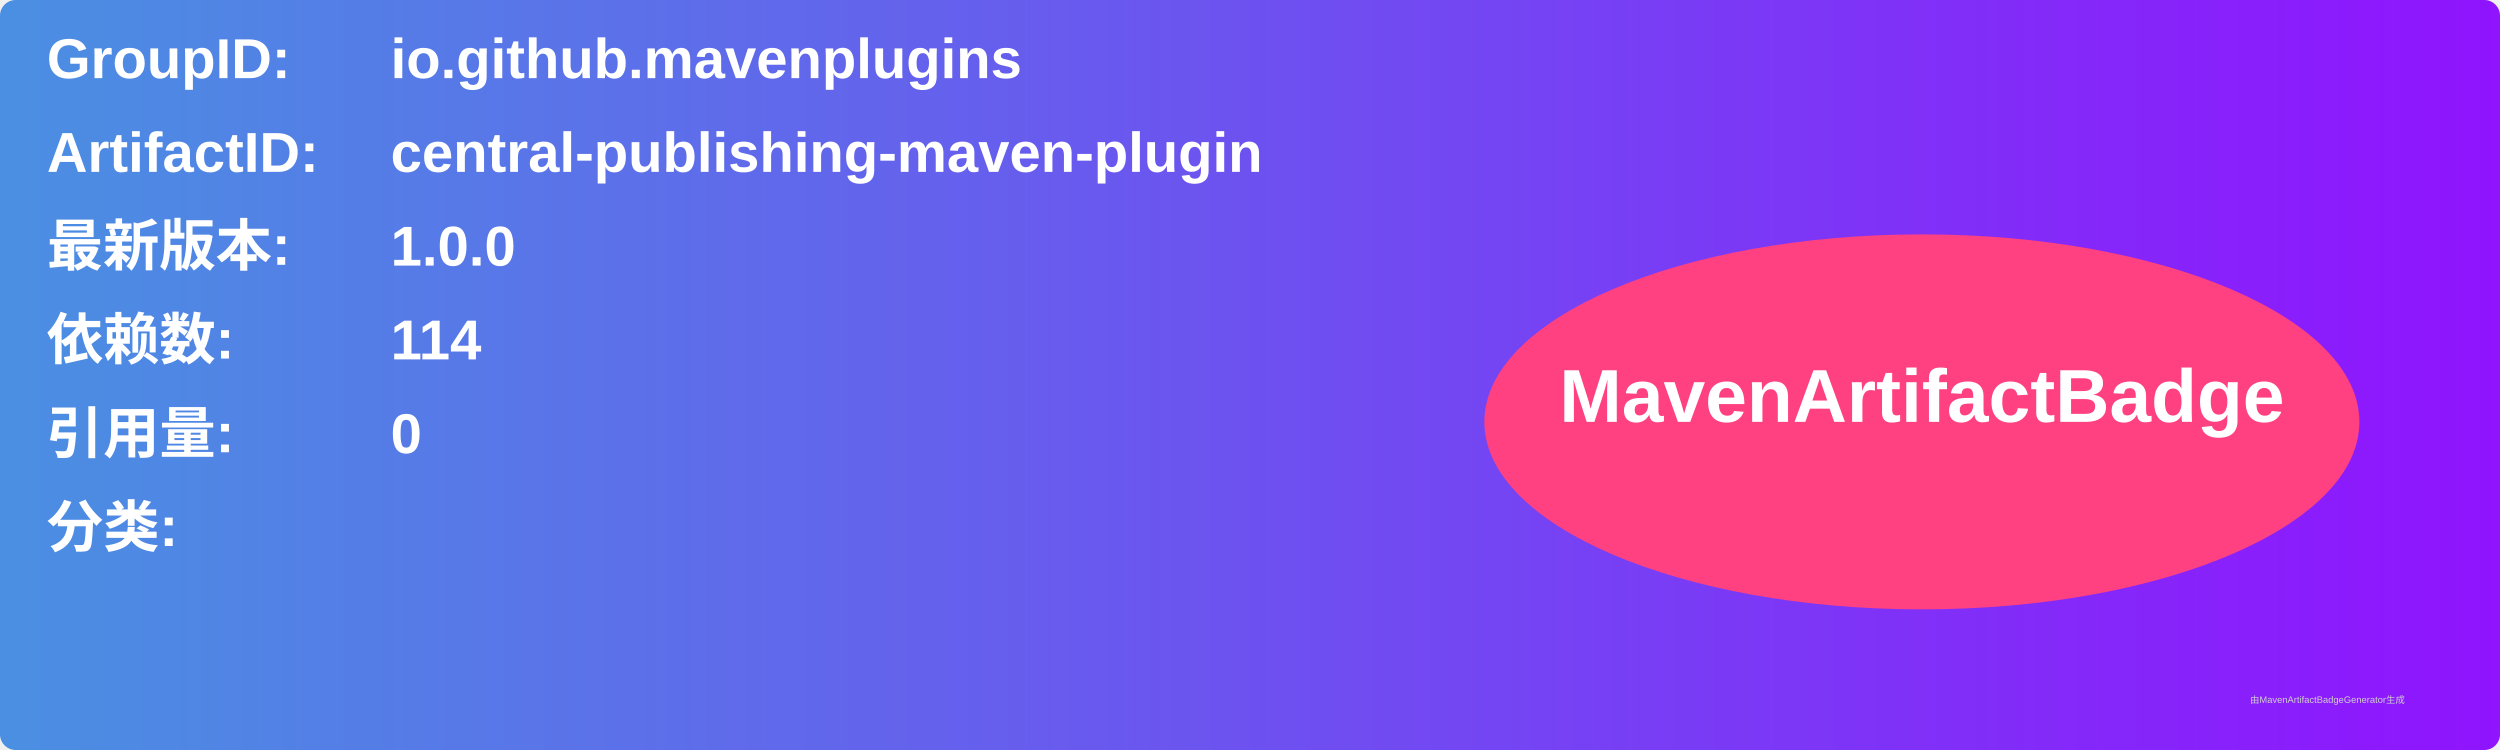
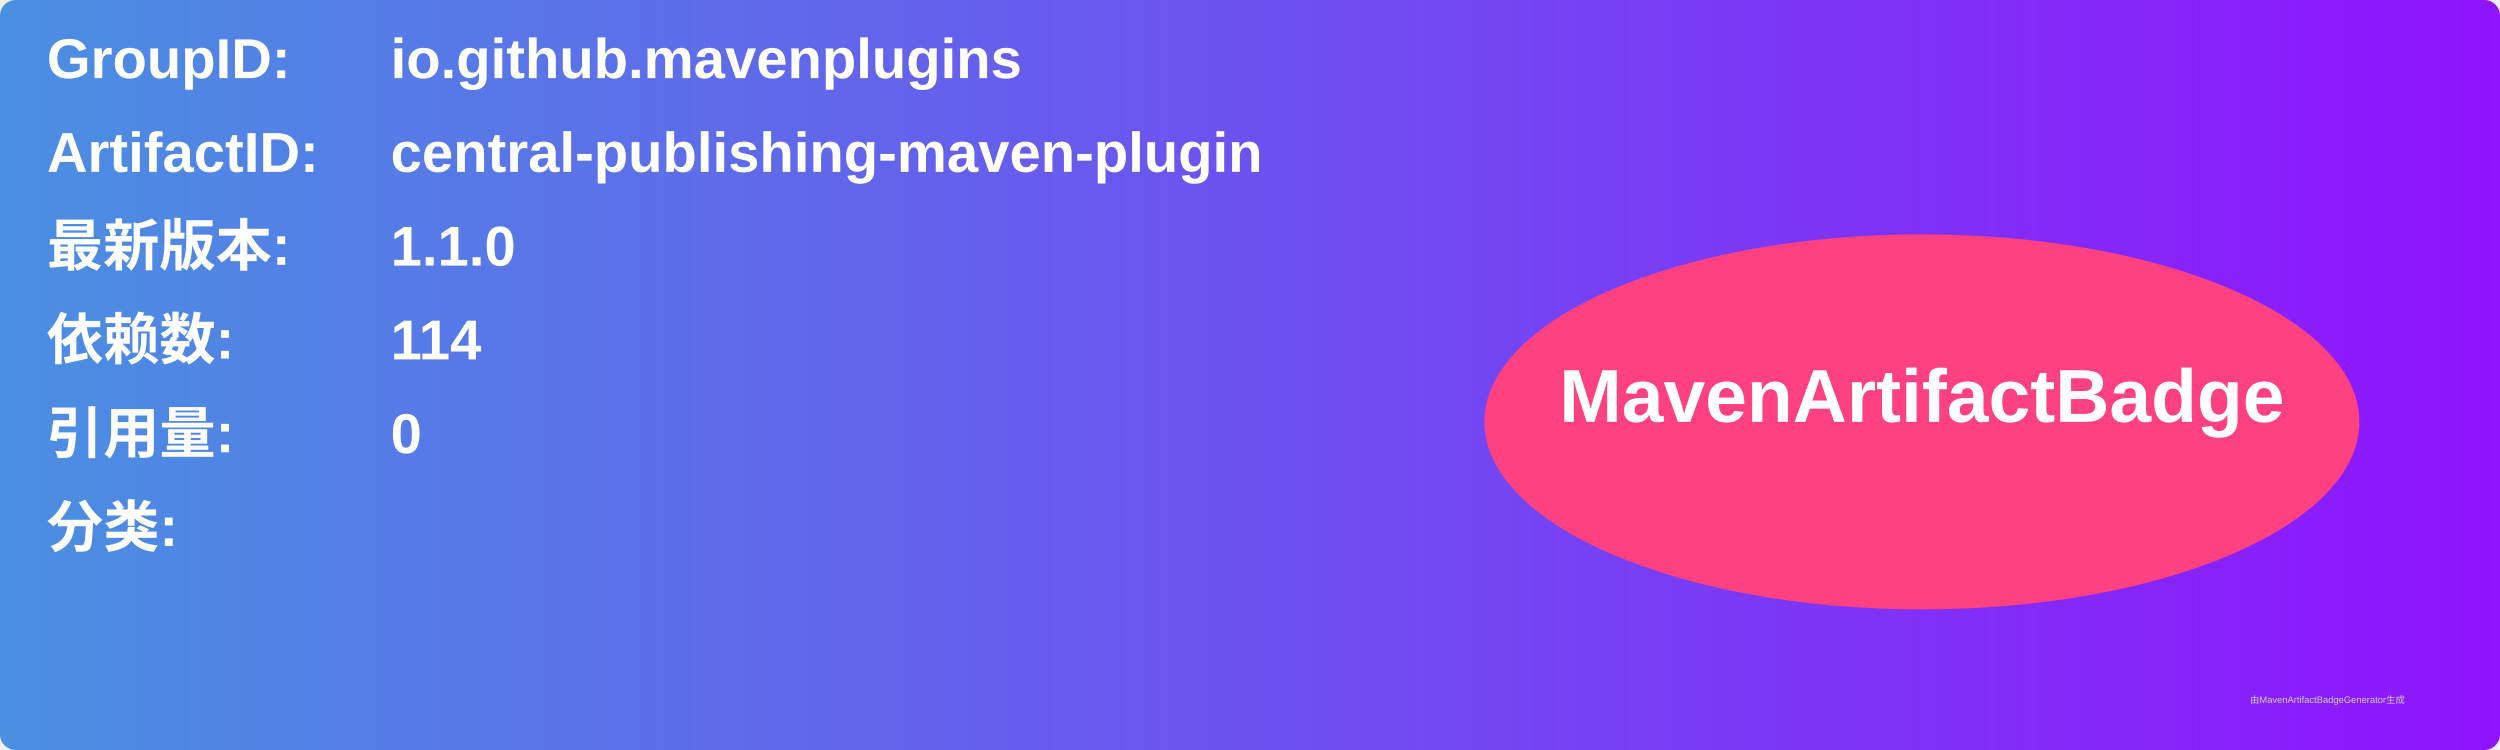
<svg xmlns="http://www.w3.org/2000/svg" width="800" height="240" viewBox="0 0 800 240">
  <linearGradient id="grad" x1="0%" y1="0%" x2="100%" y2="0%">
    <stop offset="0%" stop-color="#4a90e2" />
    <stop offset="100%" stop-color="#9013fe" />
  </linearGradient>
  <rect width="100%" height="100%" rx="5" ry="5" fill="url(#grad)" />
  <g transform="translate(15, 15)">
    <text x="0" y="10" font-family="Arial" font-size="18" fill="white" font-weight="bold" width="260">GroupID:</text>
    <text x="110" y="10" font-family="Arial" font-size="18" fill="white" font-weight="bold" width="460">io.github.mavenplugins</text>
    <text x="0" y="40" font-family="Arial" font-size="18" fill="white" font-weight="bold" width="260">ArtifactID:</text>
    <text x="110" y="40" font-family="Arial" font-size="18" fill="white" font-weight="bold" width="460">central-publishing-maven-plugin</text>
    <text x="0" y="70" font-family="Arial" font-size="18" fill="white" font-weight="bold">最新版本:</text>
    <text x="110" y="70" font-family="Arial" font-size="18" fill="white" font-weight="bold">
-       <tspan font-weight="bold">1.0.0</tspan>
+       <tspan font-weight="bold">1.1.0</tspan>
    </text>
    <text x="0" y="100" font-family="Arial" font-size="18" fill="white" font-weight="bold">依赖数: </text>
    <text x="110" y="100" font-family="Arial" font-size="18" fill="white">
      <tspan font-weight="bold">114</tspan>
    </text>
    <text x="0" y="130" font-family="Arial" font-size="18" fill="white" font-weight="bold">引用量: </text>
    <text x="110" y="130" font-family="Arial" font-size="18" fill="white">
      <tspan font-weight="bold">0</tspan>
    </text>
    <text x="0" y="160" font-family="Arial" font-size="18" fill="white" font-weight="bold">分类:</text>
    <text x="10" y="190" font-family="Arial" font-size="10" fill="white">
      <tspan font-weight="bold" />
    </text>
    <ellipse cx="600" cy="120" rx="140" ry="60" fill="#ff4081" />
    <text x="600" y="120" text-anchor="middle" font-family="Arial" font-size="24" fill="white" font-weight="bold">MavenArtifactBadge</text>
  </g>
  <text x="720" y="225" font-family="Arial" font-size="3" fill="#d0d0d0">由MavenArtifactBadgeGenerator生成</text>
</svg>
